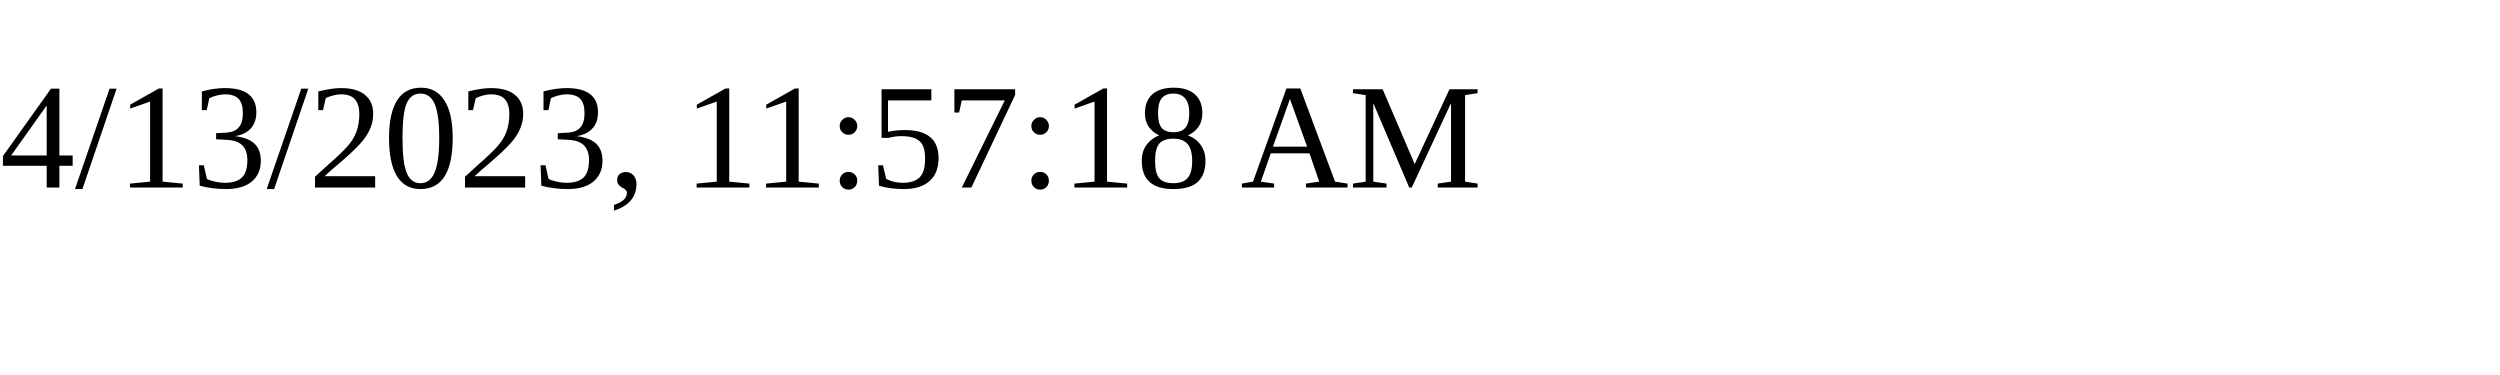
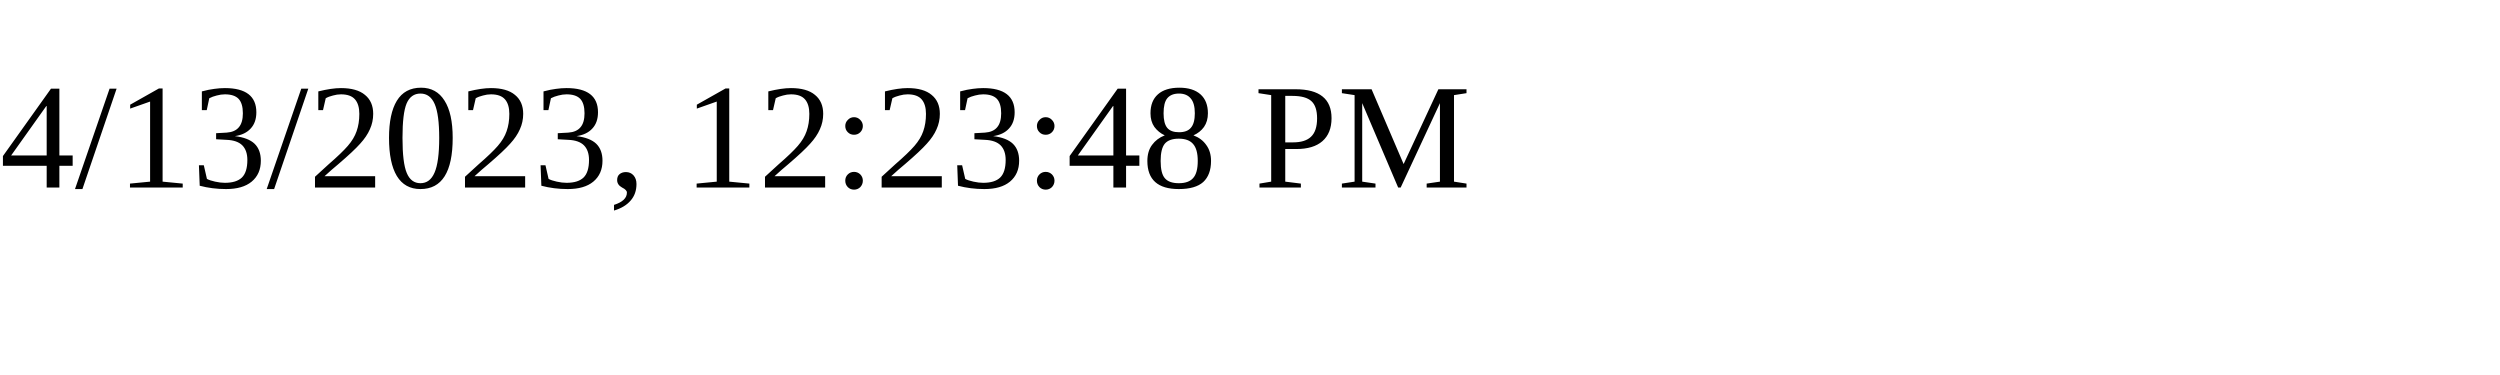
<svg xmlns="http://www.w3.org/2000/svg" height="30" width="200">
-   <text x="0" y="15">4/13/2023, 11:57:18 AM</text>
+   <text x="0" y="15">4/13/2023, 12:23:48 PM</text>
</svg>
